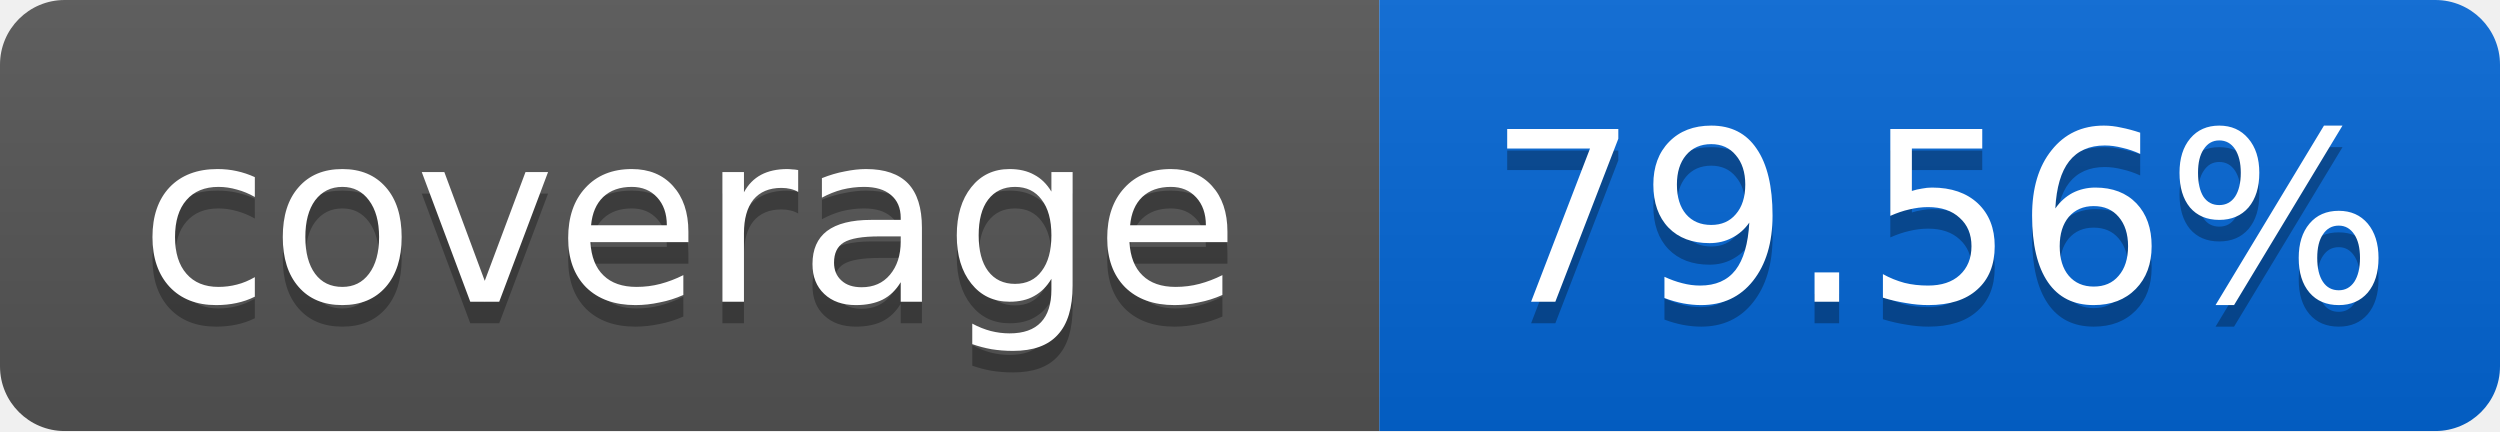
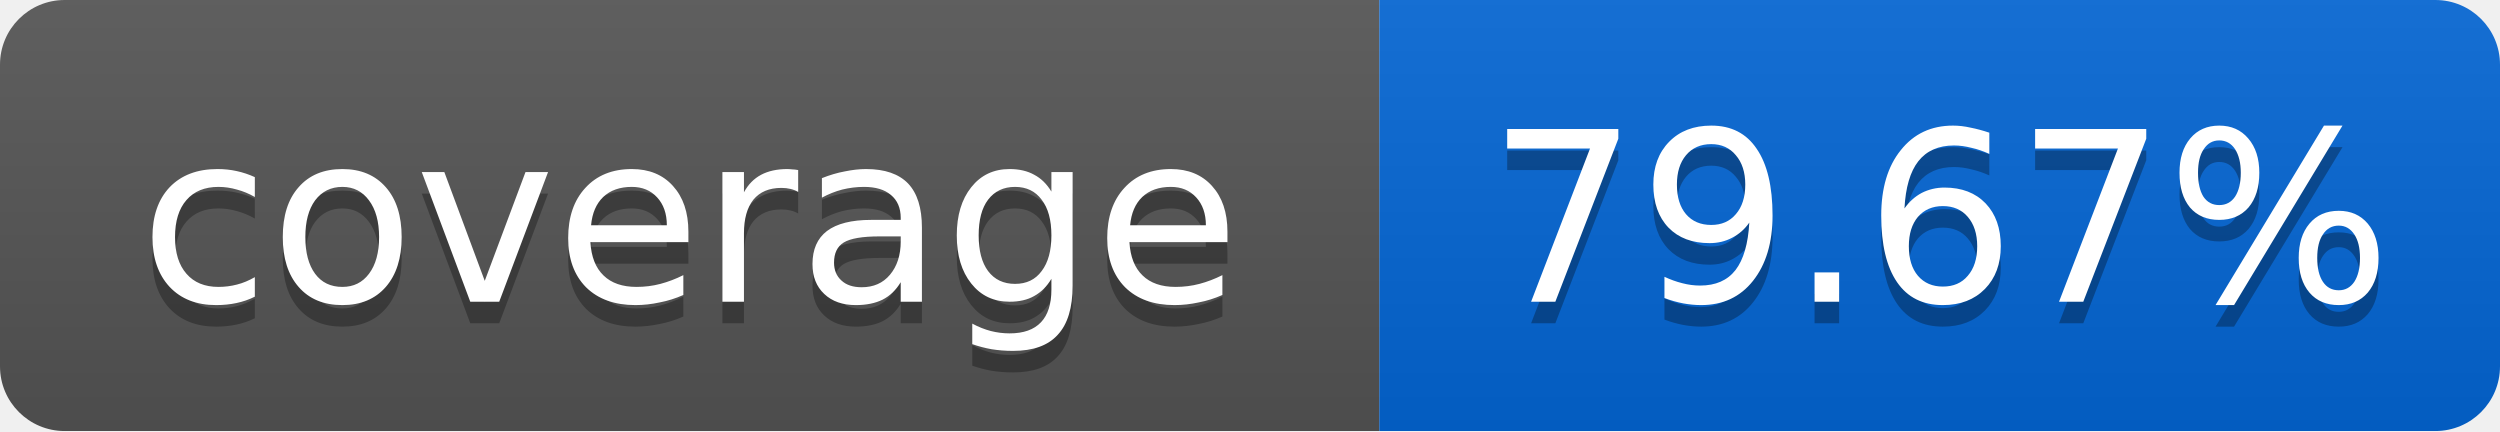
<svg xmlns="http://www.w3.org/2000/svg" width="116" height="20">
  <linearGradient id="smooth" x2="0" y2="100%">
    <stop offset="0" stop-color="#bbb" stop-opacity=".1" />
    <stop offset="1" stop-opacity=".1" />
  </linearGradient>
  <mask id="round">
    <rect width="116" height="20" rx="3" fill="#fff" />
  </mask>
  <g mask="url(#round)">
    <rect width="64" height="20" fill="#555" />
    <rect x="64" width="52" height="20" fill="#0366D6" />
    <rect width="116" height="20" fill="url(#smooth)" />
  </g>
  <g fill="#fff" text-anchor="middle" font-family="DejaVu Sans,Verdana,Geneva,sans-serif" font-size="11">
    <text x="32" y="15" fill="#010101" fill-opacity=".3">coverage</text>
    <text x="32" y="14">coverage</text>
-     <text x="90" y="15" fill="#010101" fill-opacity=".3">79.56%</text>
-     <text x="90" y="14">79.56%</text>
+     <text x="90" y="15" fill="#010101" fill-opacity=".3">79.67%</text>
+     <text x="90" y="14">79.67%</text>
  </g>
</svg>
